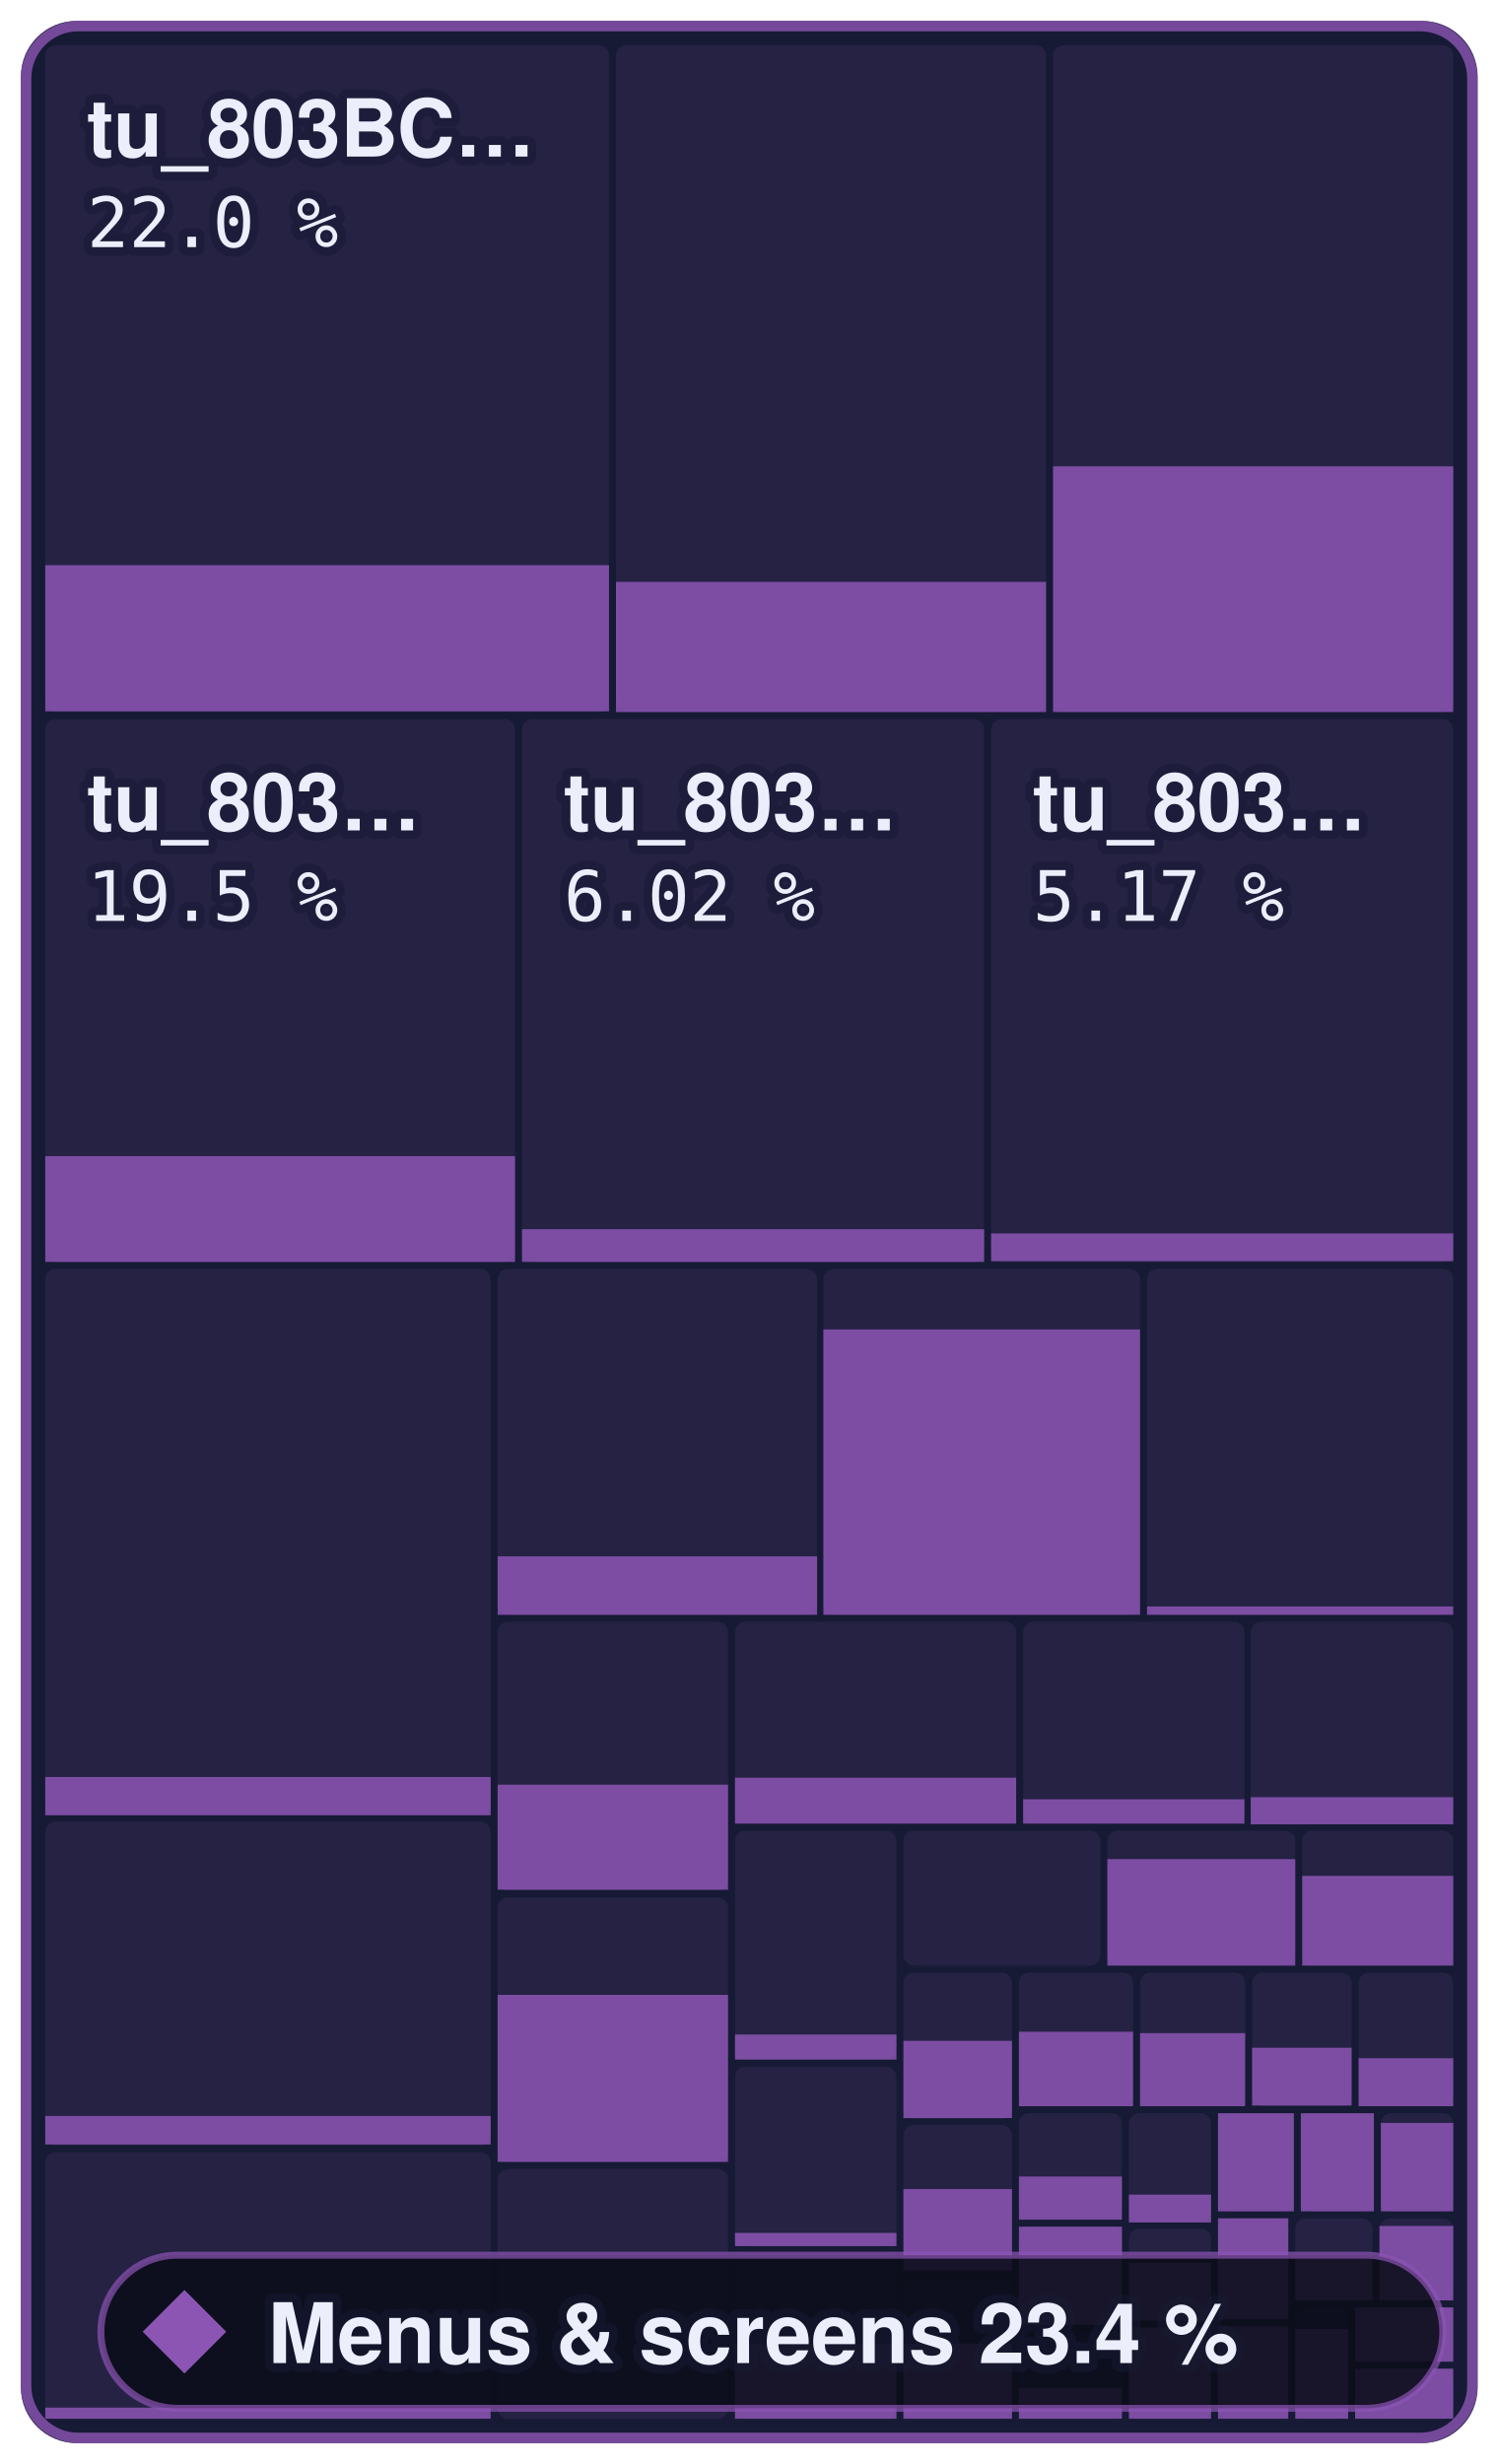
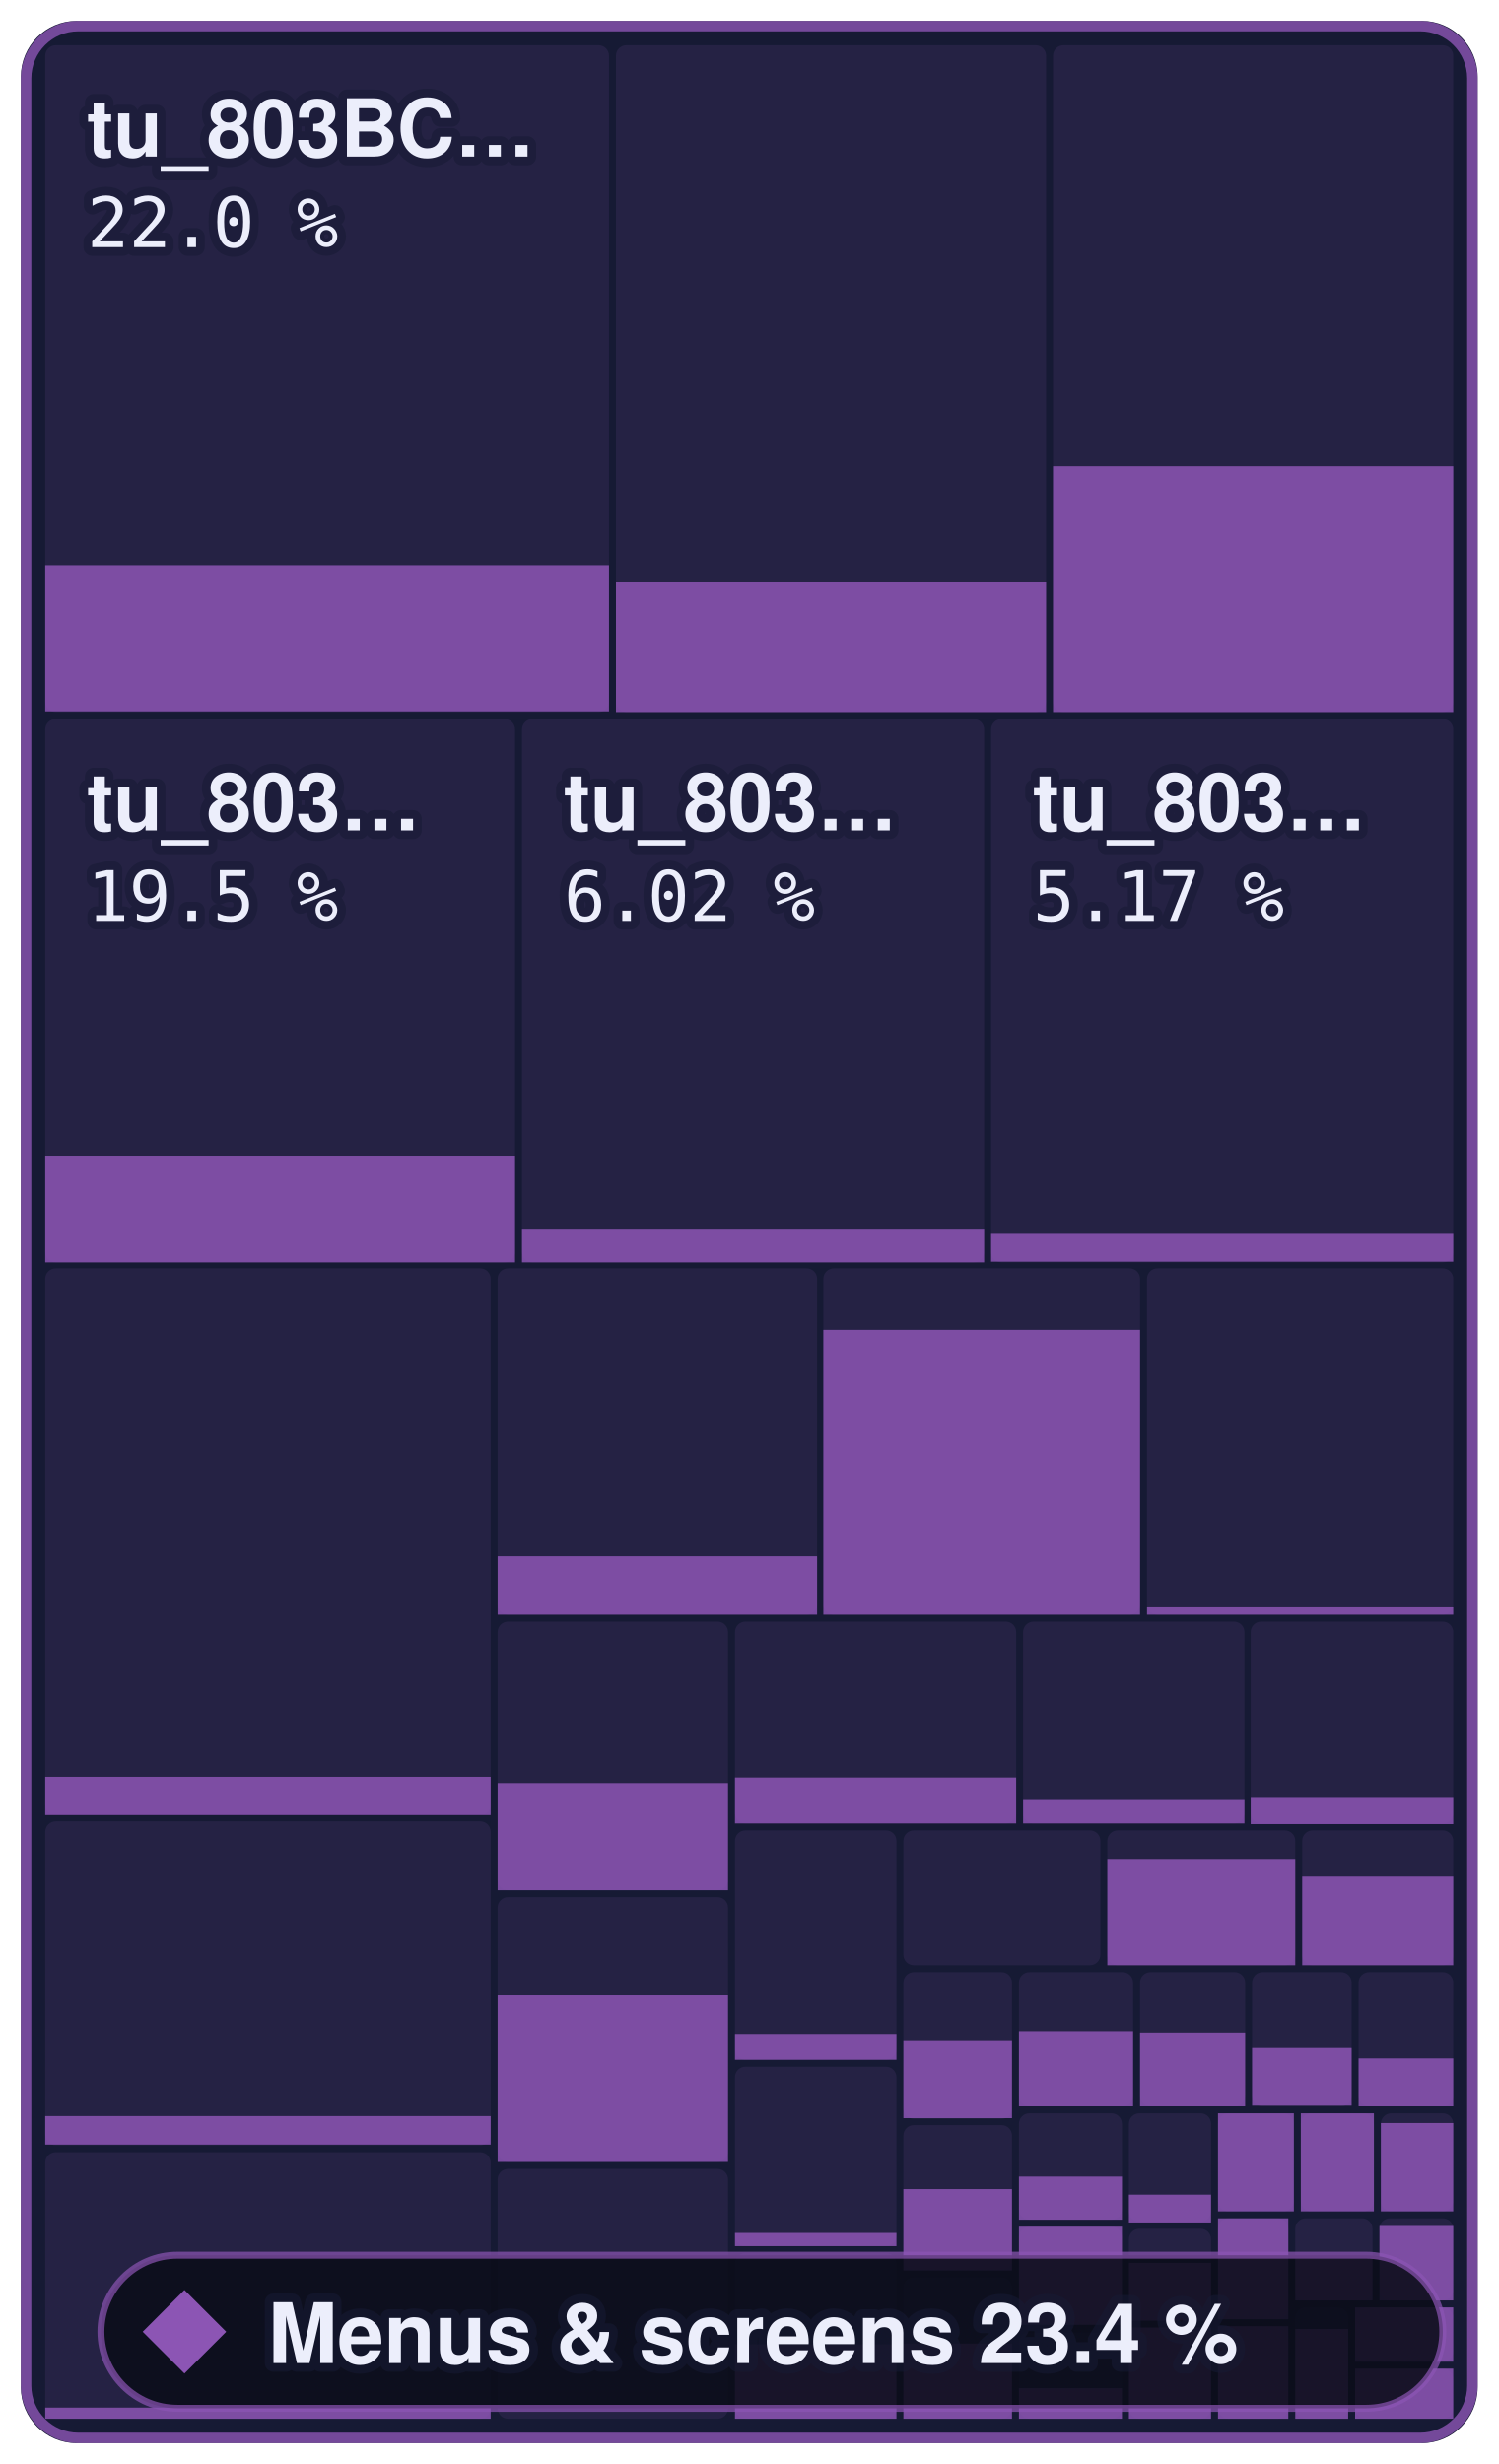
- <svg xmlns="http://www.w3.org/2000/svg" width="215.3" height="354" viewBox="0 0 215.3 354" role="img" aria-label="Menus &amp; screens: 23.4 % of 801,744 bytes of code matched, 485 of 872 functions">
+ <svg xmlns="http://www.w3.org/2000/svg" width="215.3" height="354" viewBox="0 0 215.3 354" role="img" aria-label="Menus &amp; screens: 23.4 % of 801,744 bytes of code matched, 486 of 872 functions">
  <style>text { font-family: -apple-system, BlinkMacSystemFont, 'Segoe UI', Helvetica, Arial, sans-serif; } .mono { font-family: ui-monospace, SFMono-Regular, 'SF Mono', Menlo, Consolas, monospace; } text { paint-order: stroke; stroke: #161a34; stroke-opacity: 0.55; stroke-width: 2.5px; stroke-linejoin: round; } .rise { transform-box: fill-box; transform-origin: 50% 100%; animation: rise 1.6s cubic-bezier(.2,.8,.2,1) .2s both; } @keyframes rise { from { transform: scaleY(0); } } @media (prefers-reduced-motion: reduce) { * { animation: none !important; } }</style>
  <rect x="3" y="3" width="209.3" height="348" rx="8" fill="#161a34" />
  <rect x="6.5" y="6.5" width="81.0" height="95.8" rx="1.5" fill="#8c55b4" fill-opacity="0.13" />
  <rect class="rise" x="6.5" y="81.2" width="81.0" height="21.0" fill="#8c55b4" fill-opacity="0.85" />
  <rect x="88.5" y="6.5" width="61.8" height="95.8" rx="1.5" fill="#8c55b4" fill-opacity="0.13" />
  <rect class="rise" x="88.5" y="83.6" width="61.8" height="18.7" fill="#8c55b4" fill-opacity="0.85" />
  <rect x="151.3" y="6.5" width="57.5" height="95.8" rx="1.5" fill="#8c55b4" fill-opacity="0.13" />
  <rect class="rise" x="151.3" y="67.0" width="57.5" height="35.3" fill="#8c55b4" fill-opacity="0.85" />
  <rect x="6.5" y="103.3" width="67.5" height="78.0" rx="1.5" fill="#8c55b4" fill-opacity="0.13" />
  <rect class="rise" x="6.5" y="166.1" width="67.5" height="15.2" fill="#8c55b4" fill-opacity="0.85" />
  <rect x="75.0" y="103.3" width="66.4" height="78.0" rx="1.5" fill="#8c55b4" fill-opacity="0.13" />
  <rect class="rise" x="75.0" y="176.6" width="66.4" height="4.7" fill="#8c55b4" fill-opacity="0.85" />
  <rect x="142.4" y="103.3" width="66.4" height="78.0" rx="1.5" fill="#8c55b4" fill-opacity="0.13" />
  <rect class="rise" x="142.4" y="177.2" width="66.4" height="4.0" fill="#8c55b4" fill-opacity="0.85" />
  <rect x="6.5" y="182.3" width="64.0" height="78.4" rx="1.5" fill="#8c55b4" fill-opacity="0.13" />
  <rect class="rise" x="6.5" y="255.3" width="64.0" height="5.5" fill="#8c55b4" fill-opacity="0.85" />
  <rect x="6.5" y="261.7" width="64.0" height="46.5" rx="1.5" fill="#8c55b4" fill-opacity="0.13" />
  <rect class="rise" x="6.5" y="304.0" width="64.0" height="4.1" fill="#8c55b4" fill-opacity="0.85" />
  <rect x="6.5" y="309.2" width="64.0" height="38.3" rx="1.5" fill="#8c55b4" fill-opacity="0.13" />
  <rect class="rise" x="6.5" y="345.9" width="64.0" height="1.6" fill="#8c55b4" fill-opacity="0.85" />
  <rect x="71.5" y="182.3" width="45.9" height="49.7" rx="1.5" fill="#8c55b4" fill-opacity="0.13" />
  <rect class="rise" x="71.5" y="223.6" width="45.9" height="8.4" fill="#8c55b4" fill-opacity="0.85" />
  <rect x="118.3" y="182.3" width="45.5" height="49.7" rx="1.5" fill="#8c55b4" fill-opacity="0.13" />
  <rect class="rise" x="118.3" y="191.0" width="45.5" height="41.0" fill="#8c55b4" fill-opacity="0.85" />
  <rect x="164.8" y="182.3" width="44.0" height="49.7" rx="1.5" fill="#8c55b4" fill-opacity="0.13" />
  <rect class="rise" x="164.8" y="230.8" width="44.0" height="1.2" fill="#8c55b4" fill-opacity="0.85" />
  <rect x="71.5" y="233.0" width="33.1" height="38.6" rx="1.5" fill="#8c55b4" fill-opacity="0.13" />
-   <rect class="rise" x="71.5" y="256.4" width="33.1" height="15.1" fill="#8c55b4" fill-opacity="0.85" />
+   <rect class="rise" x="71.5" y="256.2" width="33.1" height="15.4" fill="#8c55b4" fill-opacity="0.85" />
  <rect x="71.5" y="272.6" width="33.1" height="38.0" rx="1.5" fill="#8c55b4" fill-opacity="0.13" />
  <rect class="rise" x="71.5" y="286.6" width="33.1" height="24.0" fill="#8c55b4" fill-opacity="0.85" />
  <rect x="71.5" y="311.6" width="33.1" height="35.9" rx="1.5" fill="#8c55b4" fill-opacity="0.13" />
  <rect x="105.6" y="233.0" width="40.4" height="29.0" rx="1.5" fill="#8c55b4" fill-opacity="0.13" />
  <rect class="rise" x="105.6" y="255.4" width="40.4" height="6.6" fill="#8c55b4" fill-opacity="0.85" />
  <rect x="147.0" y="233.0" width="31.8" height="29.0" rx="1.5" fill="#8c55b4" fill-opacity="0.13" />
  <rect class="rise" x="147.0" y="258.5" width="31.8" height="3.5" fill="#8c55b4" fill-opacity="0.85" />
  <rect x="179.7" y="233.0" width="29.1" height="29.0" rx="1.5" fill="#8c55b4" fill-opacity="0.13" />
  <rect class="rise" x="179.7" y="258.2" width="29.1" height="3.9" fill="#8c55b4" fill-opacity="0.85" />
  <rect x="105.6" y="263.0" width="23.2" height="32.9" rx="1.5" fill="#8c55b4" fill-opacity="0.13" />
  <rect class="rise" x="105.6" y="292.3" width="23.2" height="3.6" fill="#8c55b4" fill-opacity="0.85" />
  <rect x="105.6" y="296.9" width="23.2" height="25.8" rx="1.5" fill="#8c55b4" fill-opacity="0.13" />
  <rect class="rise" x="105.6" y="320.8" width="23.2" height="1.9" fill="#8c55b4" fill-opacity="0.85" />
  <rect x="105.6" y="323.7" width="23.2" height="23.8" rx="1.5" fill="#8c55b4" fill-opacity="0.13" />
  <rect class="rise" x="105.6" y="336.8" width="23.2" height="10.7" fill="#8c55b4" fill-opacity="0.85" />
  <rect x="129.8" y="263.0" width="28.3" height="19.4" rx="1.5" fill="#8c55b4" fill-opacity="0.13" />
  <rect x="159.1" y="263.0" width="27.0" height="19.4" rx="1.5" fill="#8c55b4" fill-opacity="0.13" />
  <rect class="rise" x="159.1" y="267.1" width="27.0" height="15.3" fill="#8c55b4" fill-opacity="0.85" />
  <rect x="187.1" y="263.0" width="21.7" height="19.4" rx="1.5" fill="#8c55b4" fill-opacity="0.13" />
  <rect class="rise" x="187.1" y="269.5" width="21.7" height="12.9" fill="#8c55b4" fill-opacity="0.85" />
  <rect x="129.8" y="283.4" width="15.6" height="21.0" rx="1.5" fill="#8c55b4" fill-opacity="0.13" />
  <rect class="rise" x="129.8" y="293.2" width="15.6" height="11.1" fill="#8c55b4" fill-opacity="0.85" />
  <rect x="129.8" y="305.3" width="15.6" height="20.8" rx="1.5" fill="#8c55b4" fill-opacity="0.13" />
  <rect class="rise" x="129.8" y="314.5" width="15.6" height="11.7" fill="#8c55b4" fill-opacity="0.85" />
  <rect x="129.8" y="327.2" width="15.6" height="20.3" rx="1.5" fill="#8c55b4" fill-opacity="0.13" />
  <rect class="rise" x="129.8" y="336.7" width="15.6" height="10.8" fill="#8c55b4" fill-opacity="0.85" />
  <rect x="146.4" y="283.4" width="16.4" height="19.2" rx="1.5" fill="#8c55b4" fill-opacity="0.13" />
  <rect class="rise" x="146.4" y="291.9" width="16.4" height="10.7" fill="#8c55b4" fill-opacity="0.85" />
  <rect x="163.8" y="283.4" width="15.1" height="19.2" rx="1.5" fill="#8c55b4" fill-opacity="0.13" />
  <rect class="rise" x="163.8" y="292.1" width="15.1" height="10.5" fill="#8c55b4" fill-opacity="0.85" />
  <rect x="179.9" y="283.4" width="14.3" height="19.2" rx="1.5" fill="#8c55b4" fill-opacity="0.13" />
  <rect class="rise" x="179.9" y="294.2" width="14.3" height="8.3" fill="#8c55b4" fill-opacity="0.85" />
  <rect x="195.2" y="283.4" width="13.6" height="19.2" rx="1.5" fill="#8c55b4" fill-opacity="0.13" />
  <rect class="rise" x="195.2" y="295.7" width="13.6" height="6.9" fill="#8c55b4" fill-opacity="0.85" />
  <rect x="146.4" y="303.6" width="14.8" height="15.3" rx="1.5" fill="#8c55b4" fill-opacity="0.13" />
  <rect class="rise" x="146.4" y="312.7" width="14.8" height="6.2" fill="#8c55b4" fill-opacity="0.85" />
  <rect x="146.4" y="319.9" width="14.8" height="14.1" rx="1.5" fill="#8c55b4" fill-opacity="0.13" />
  <rect class="rise" x="146.4" y="319.9" width="14.8" height="14.1" fill="#8c55b4" fill-opacity="0.85" />
  <rect x="146.4" y="335.1" width="14.8" height="12.4" rx="1.5" fill="#8c55b4" fill-opacity="0.13" />
  <rect class="rise" x="146.4" y="343.1" width="14.8" height="4.4" fill="#8c55b4" fill-opacity="0.85" />
  <rect x="162.2" y="303.6" width="11.8" height="15.6" rx="1.5" fill="#8c55b4" fill-opacity="0.13" />
  <rect class="rise" x="162.2" y="315.3" width="11.8" height="4.0" fill="#8c55b4" fill-opacity="0.85" />
  <rect x="162.2" y="320.2" width="11.8" height="13.2" rx="1.5" fill="#8c55b4" fill-opacity="0.13" />
  <rect class="rise" x="162.2" y="325.1" width="11.8" height="8.3" fill="#8c55b4" fill-opacity="0.85" />
  <rect x="162.2" y="334.4" width="11.8" height="13.1" rx="1.5" fill="#8c55b4" fill-opacity="0.13" />
  <rect class="rise" x="162.2" y="334.4" width="11.8" height="13.1" fill="#8c55b4" fill-opacity="0.85" />
  <rect x="175.0" y="303.6" width="10.9" height="14.1" rx="1.5" fill="#8c55b4" fill-opacity="0.13" />
  <rect class="rise" x="175.0" y="303.6" width="10.9" height="14.1" fill="#8c55b4" fill-opacity="0.85" />
  <rect x="186.9" y="303.6" width="10.5" height="14.1" rx="1.5" fill="#8c55b4" fill-opacity="0.13" />
  <rect class="rise" x="186.9" y="303.6" width="10.5" height="14.1" fill="#8c55b4" fill-opacity="0.85" />
  <rect x="198.4" y="303.6" width="10.4" height="14.1" rx="1.5" fill="#8c55b4" fill-opacity="0.13" />
  <rect class="rise" x="198.4" y="305.0" width="10.4" height="12.7" fill="#8c55b4" fill-opacity="0.85" />
  <rect x="175.0" y="318.7" width="10.1" height="14.5" rx="1.5" fill="#8c55b4" fill-opacity="0.13" />
  <rect class="rise" x="175.0" y="318.7" width="10.1" height="14.5" fill="#8c55b4" fill-opacity="0.85" />
  <rect x="175.0" y="334.2" width="10.1" height="13.3" rx="1.5" fill="#8c55b4" fill-opacity="0.13" />
  <rect class="rise" x="175.0" y="334.2" width="10.1" height="13.3" fill="#8c55b4" fill-opacity="0.85" />
  <rect x="186.1" y="318.7" width="11.1" height="11.8" rx="1.5" fill="#8c55b4" fill-opacity="0.13" />
  <rect class="rise" x="186.1" y="324.5" width="11.1" height="6.0" fill="#8c55b4" fill-opacity="0.85" />
  <rect x="198.2" y="318.7" width="10.6" height="11.8" rx="1.5" fill="#8c55b4" fill-opacity="0.13" />
  <rect class="rise" x="198.2" y="319.8" width="10.6" height="10.7" fill="#8c55b4" fill-opacity="0.85" />
  <rect x="186.1" y="331.5" width="7.6" height="16.0" rx="1.5" fill="#8c55b4" fill-opacity="0.13" />
  <rect class="rise" x="186.1" y="334.6" width="7.6" height="12.9" fill="#8c55b4" fill-opacity="0.85" />
  <rect x="194.7" y="331.5" width="14.1" height="7.8" rx="1.5" fill="#8c55b4" fill-opacity="0.13" />
  <rect class="rise" x="194.7" y="331.5" width="14.1" height="7.8" fill="#8c55b4" fill-opacity="0.85" />
  <rect x="194.7" y="340.3" width="14.1" height="7.2" rx="1.5" fill="#8c55b4" fill-opacity="0.13" />
  <rect class="rise" x="194.7" y="340.3" width="14.1" height="7.2" fill="#8c55b4" fill-opacity="0.85" />
  <rect x="3.75" y="3.75" width="207.8" height="346.5" rx="7.5" fill="none" stroke="#8c55b4" stroke-opacity="0.8" stroke-width="1.5" />
  <text x="12.5" y="22.5" font-size="11.5" font-weight="600" fill="#eceefb">tu_803BC…</text>
  <text x="12.5" y="35.5" class="mono" font-size="10" fill="#eceefb">22.0 %</text>
  <text x="12.5" y="119.3" font-size="11.5" font-weight="600" fill="#eceefb">tu_803…</text>
  <text x="12.5" y="132.3" class="mono" font-size="10" fill="#eceefb">19.5 %</text>
  <text x="81.0" y="119.3" font-size="11.5" font-weight="600" fill="#eceefb">tu_803…</text>
  <text x="81.0" y="132.3" class="mono" font-size="10" fill="#eceefb">6.02 %</text>
  <text x="148.4" y="119.3" font-size="11.5" font-weight="600" fill="#eceefb">tu_803…</text>
  <text x="148.4" y="132.3" class="mono" font-size="10" fill="#eceefb">5.17 %</text>
  <rect x="14.5" y="324" width="192.8" height="22" rx="11" fill="#0b0d1a" fill-opacity="0.88" stroke="#8c55b4" stroke-opacity="0.7" />
  <path d="M26.5 329L32.5 335L26.5 341L20.5 335Z" fill="#8c55b4" />
  <text x="38.5" y="339.5" font-size="12" font-weight="700" fill="#eceefb">Menus &amp; screens 23.4 %</text>
</svg>
